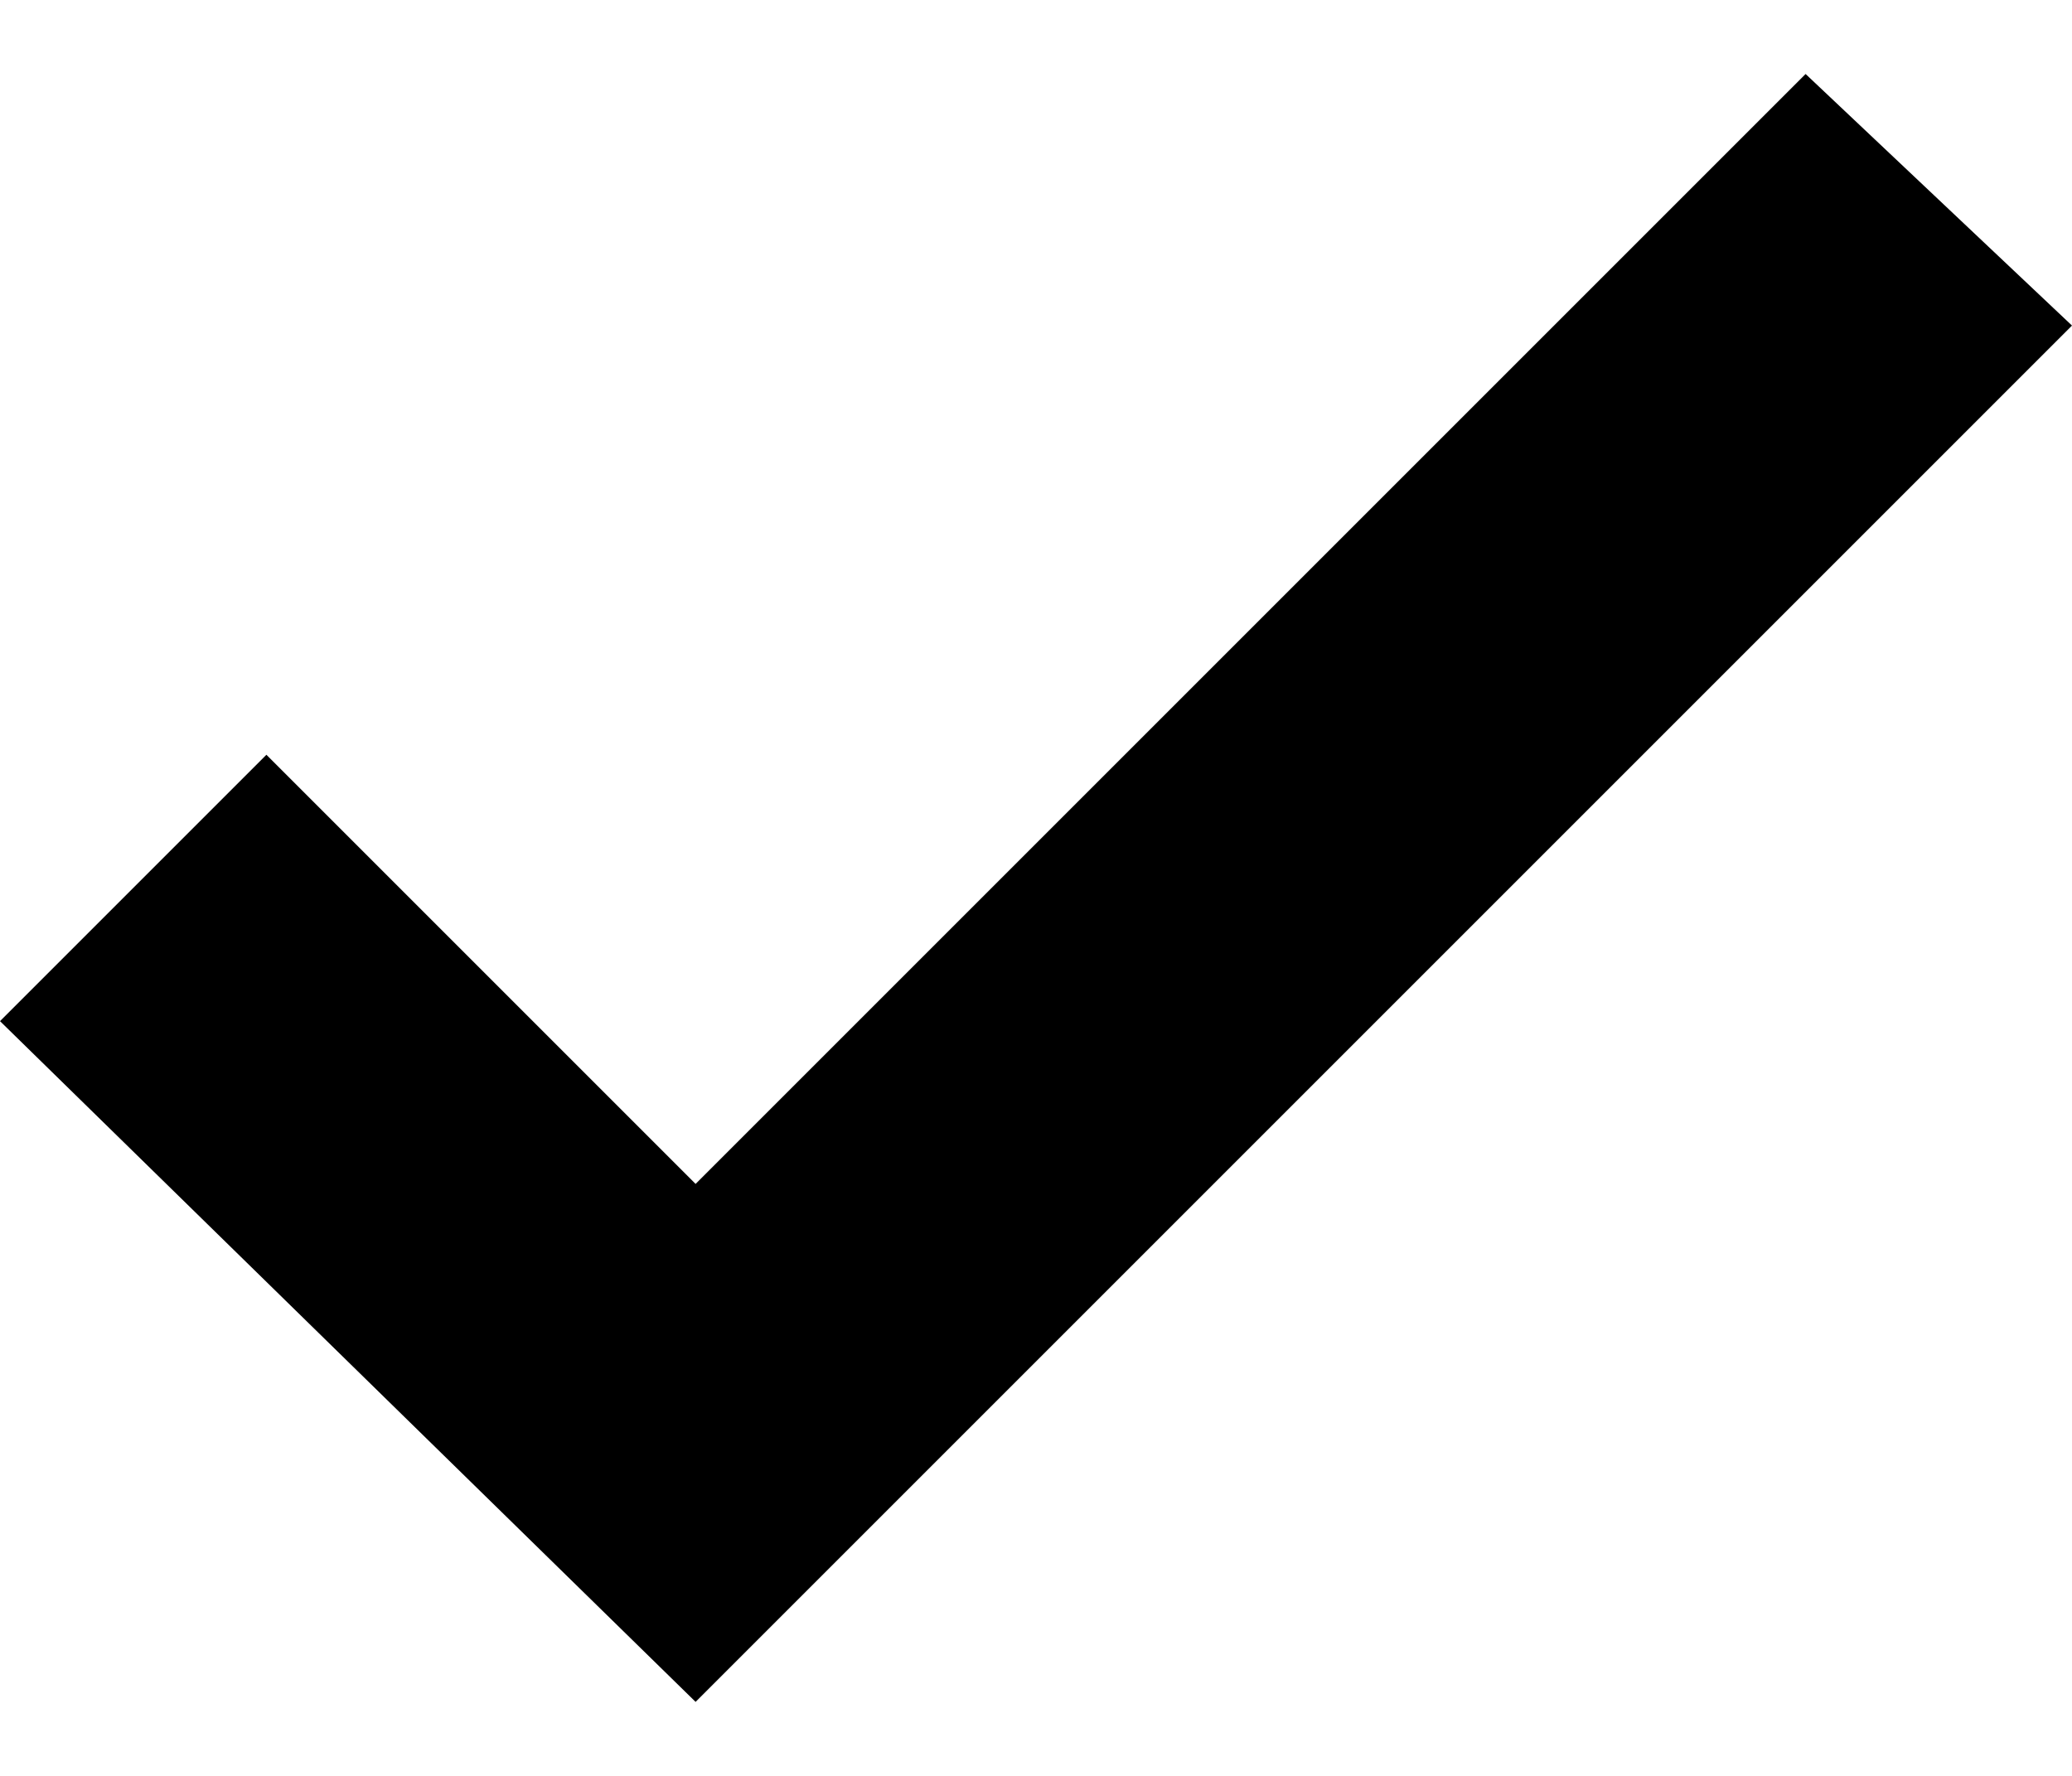
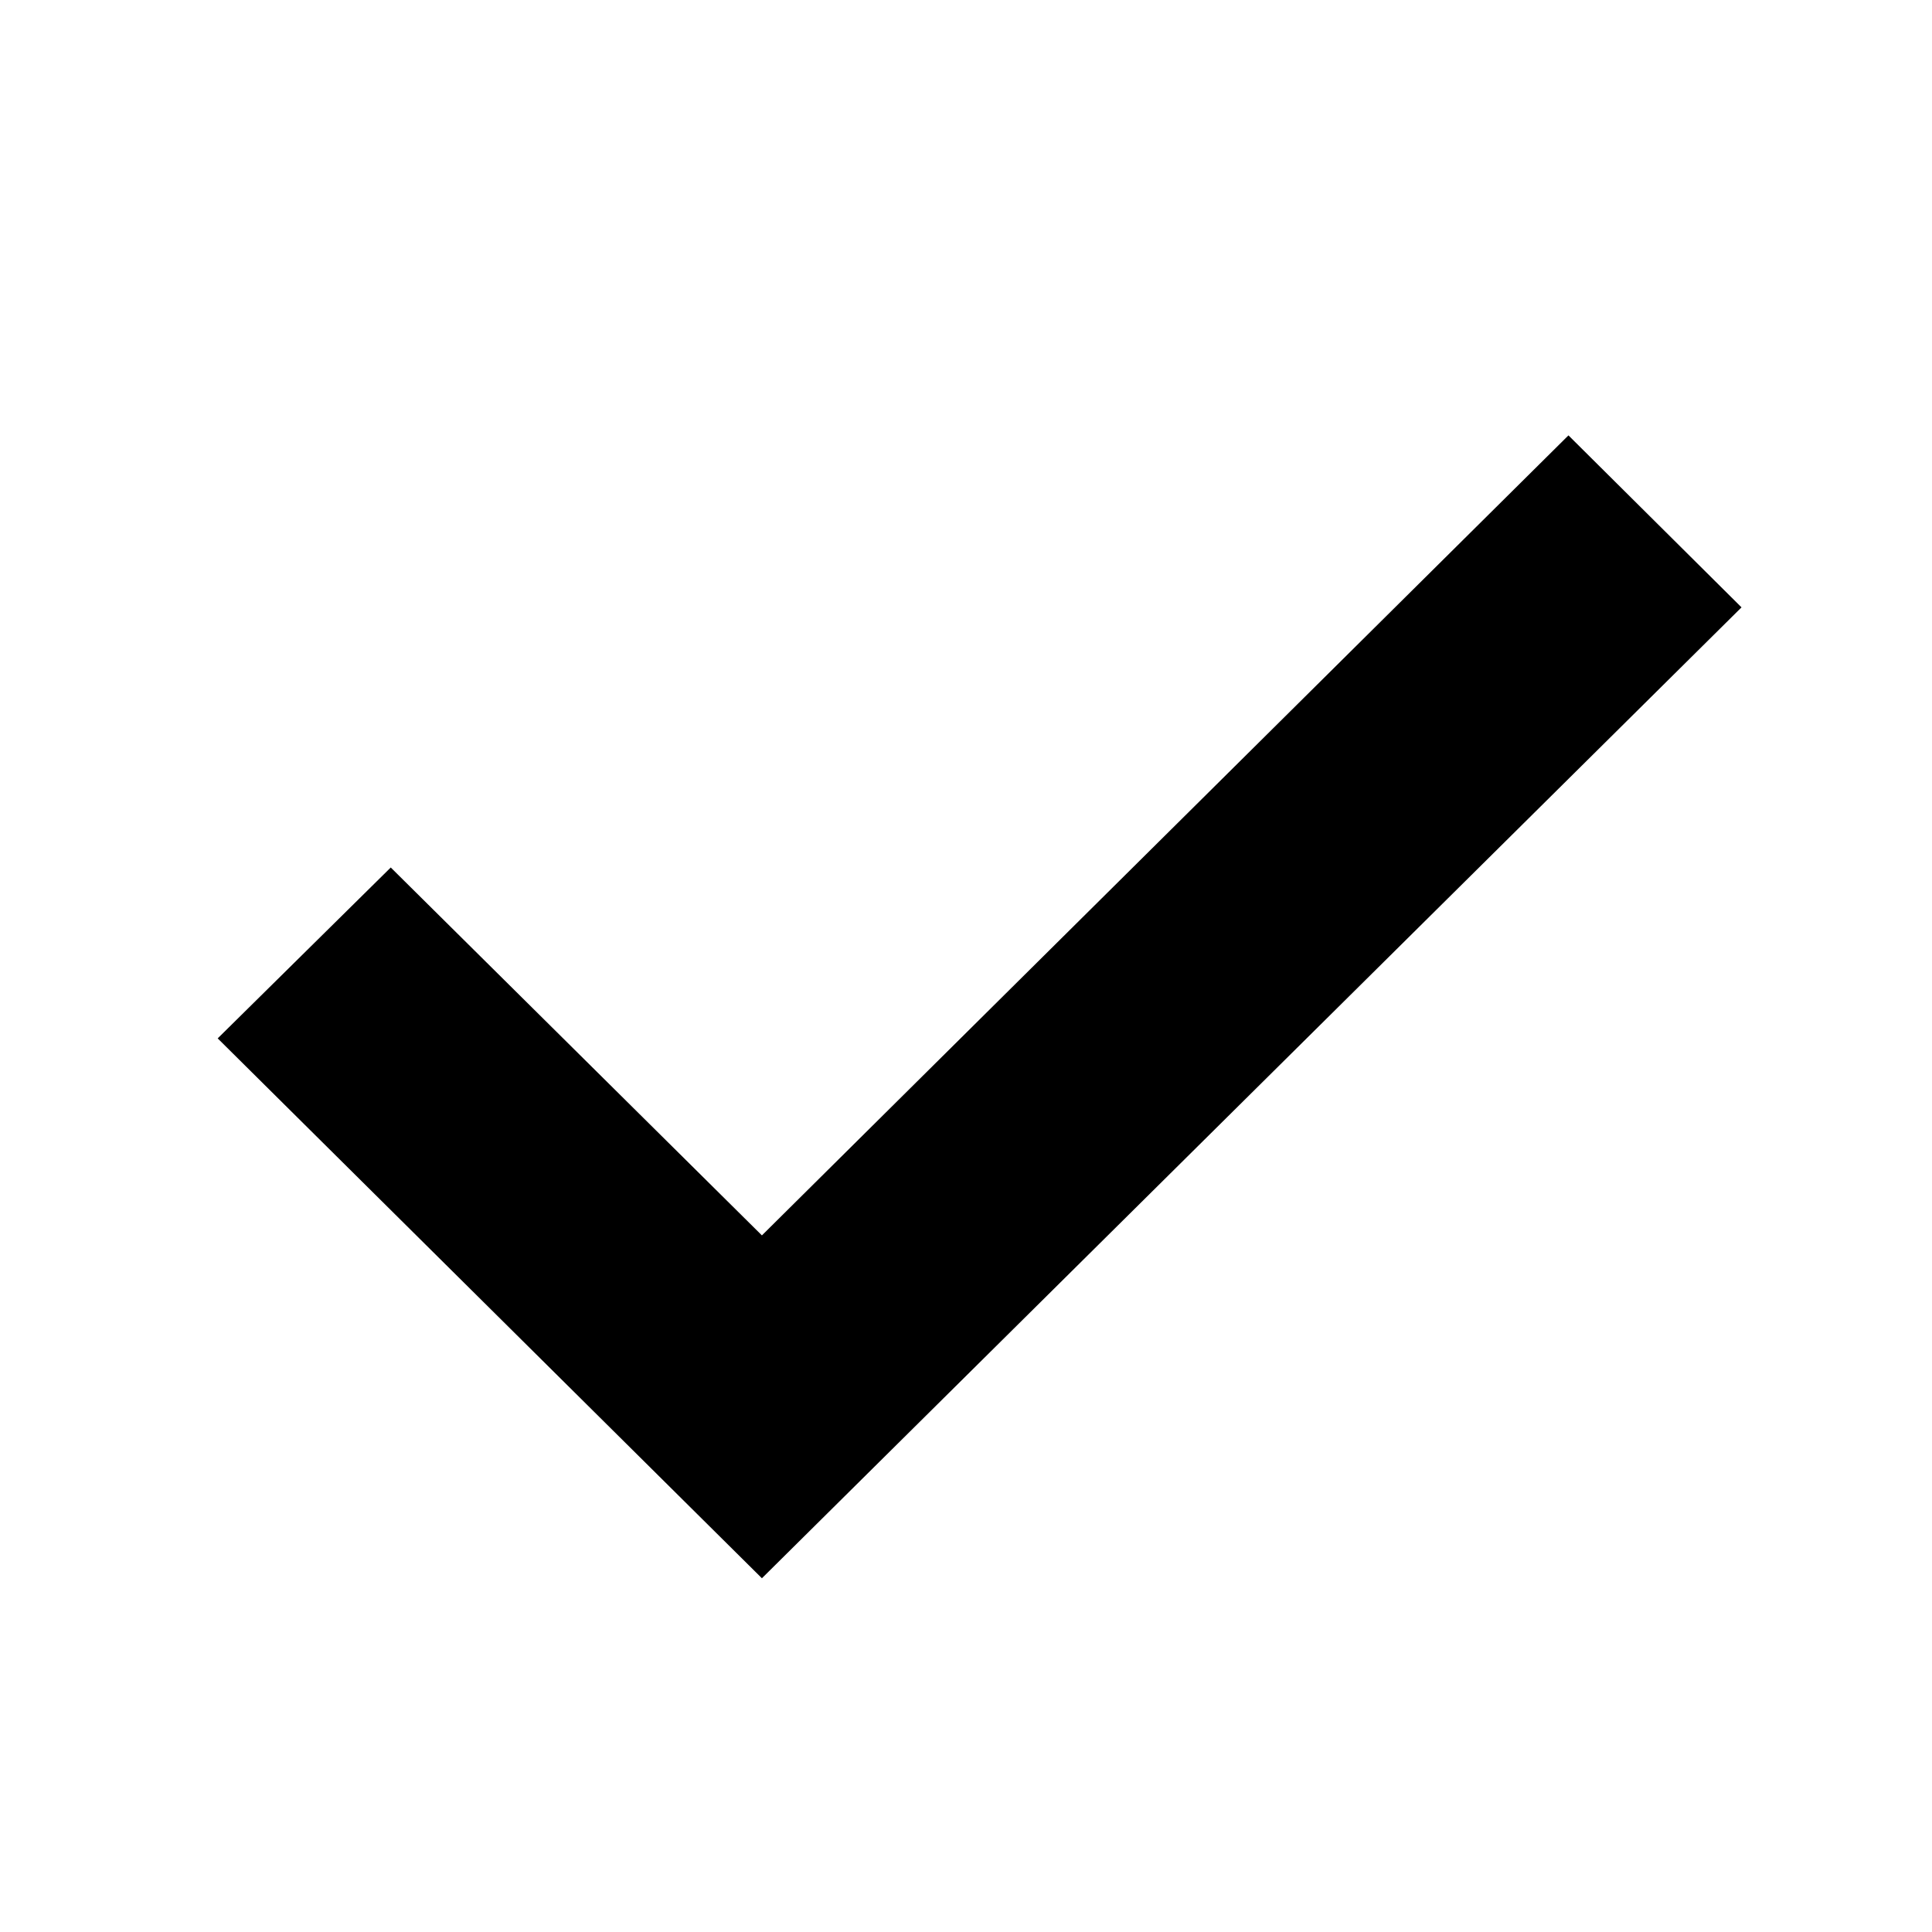
- <svg xmlns="http://www.w3.org/2000/svg" viewBox="0 0 14 12">
-   <path d="M14 2.2L12.2.5 4.7 8 1.8 5.1 0 6.9l4.7 4.6z" />
+ <svg viewBox="0 0 17.75 17.75">
+   <path d="M7 14.5L2 9.54l1.59-1.57L7 11.35 14.41 4 16 5.58 7 14.5z" />
+   <path fill="none" d="M-7-7h32v32H-7z" />
</svg>
